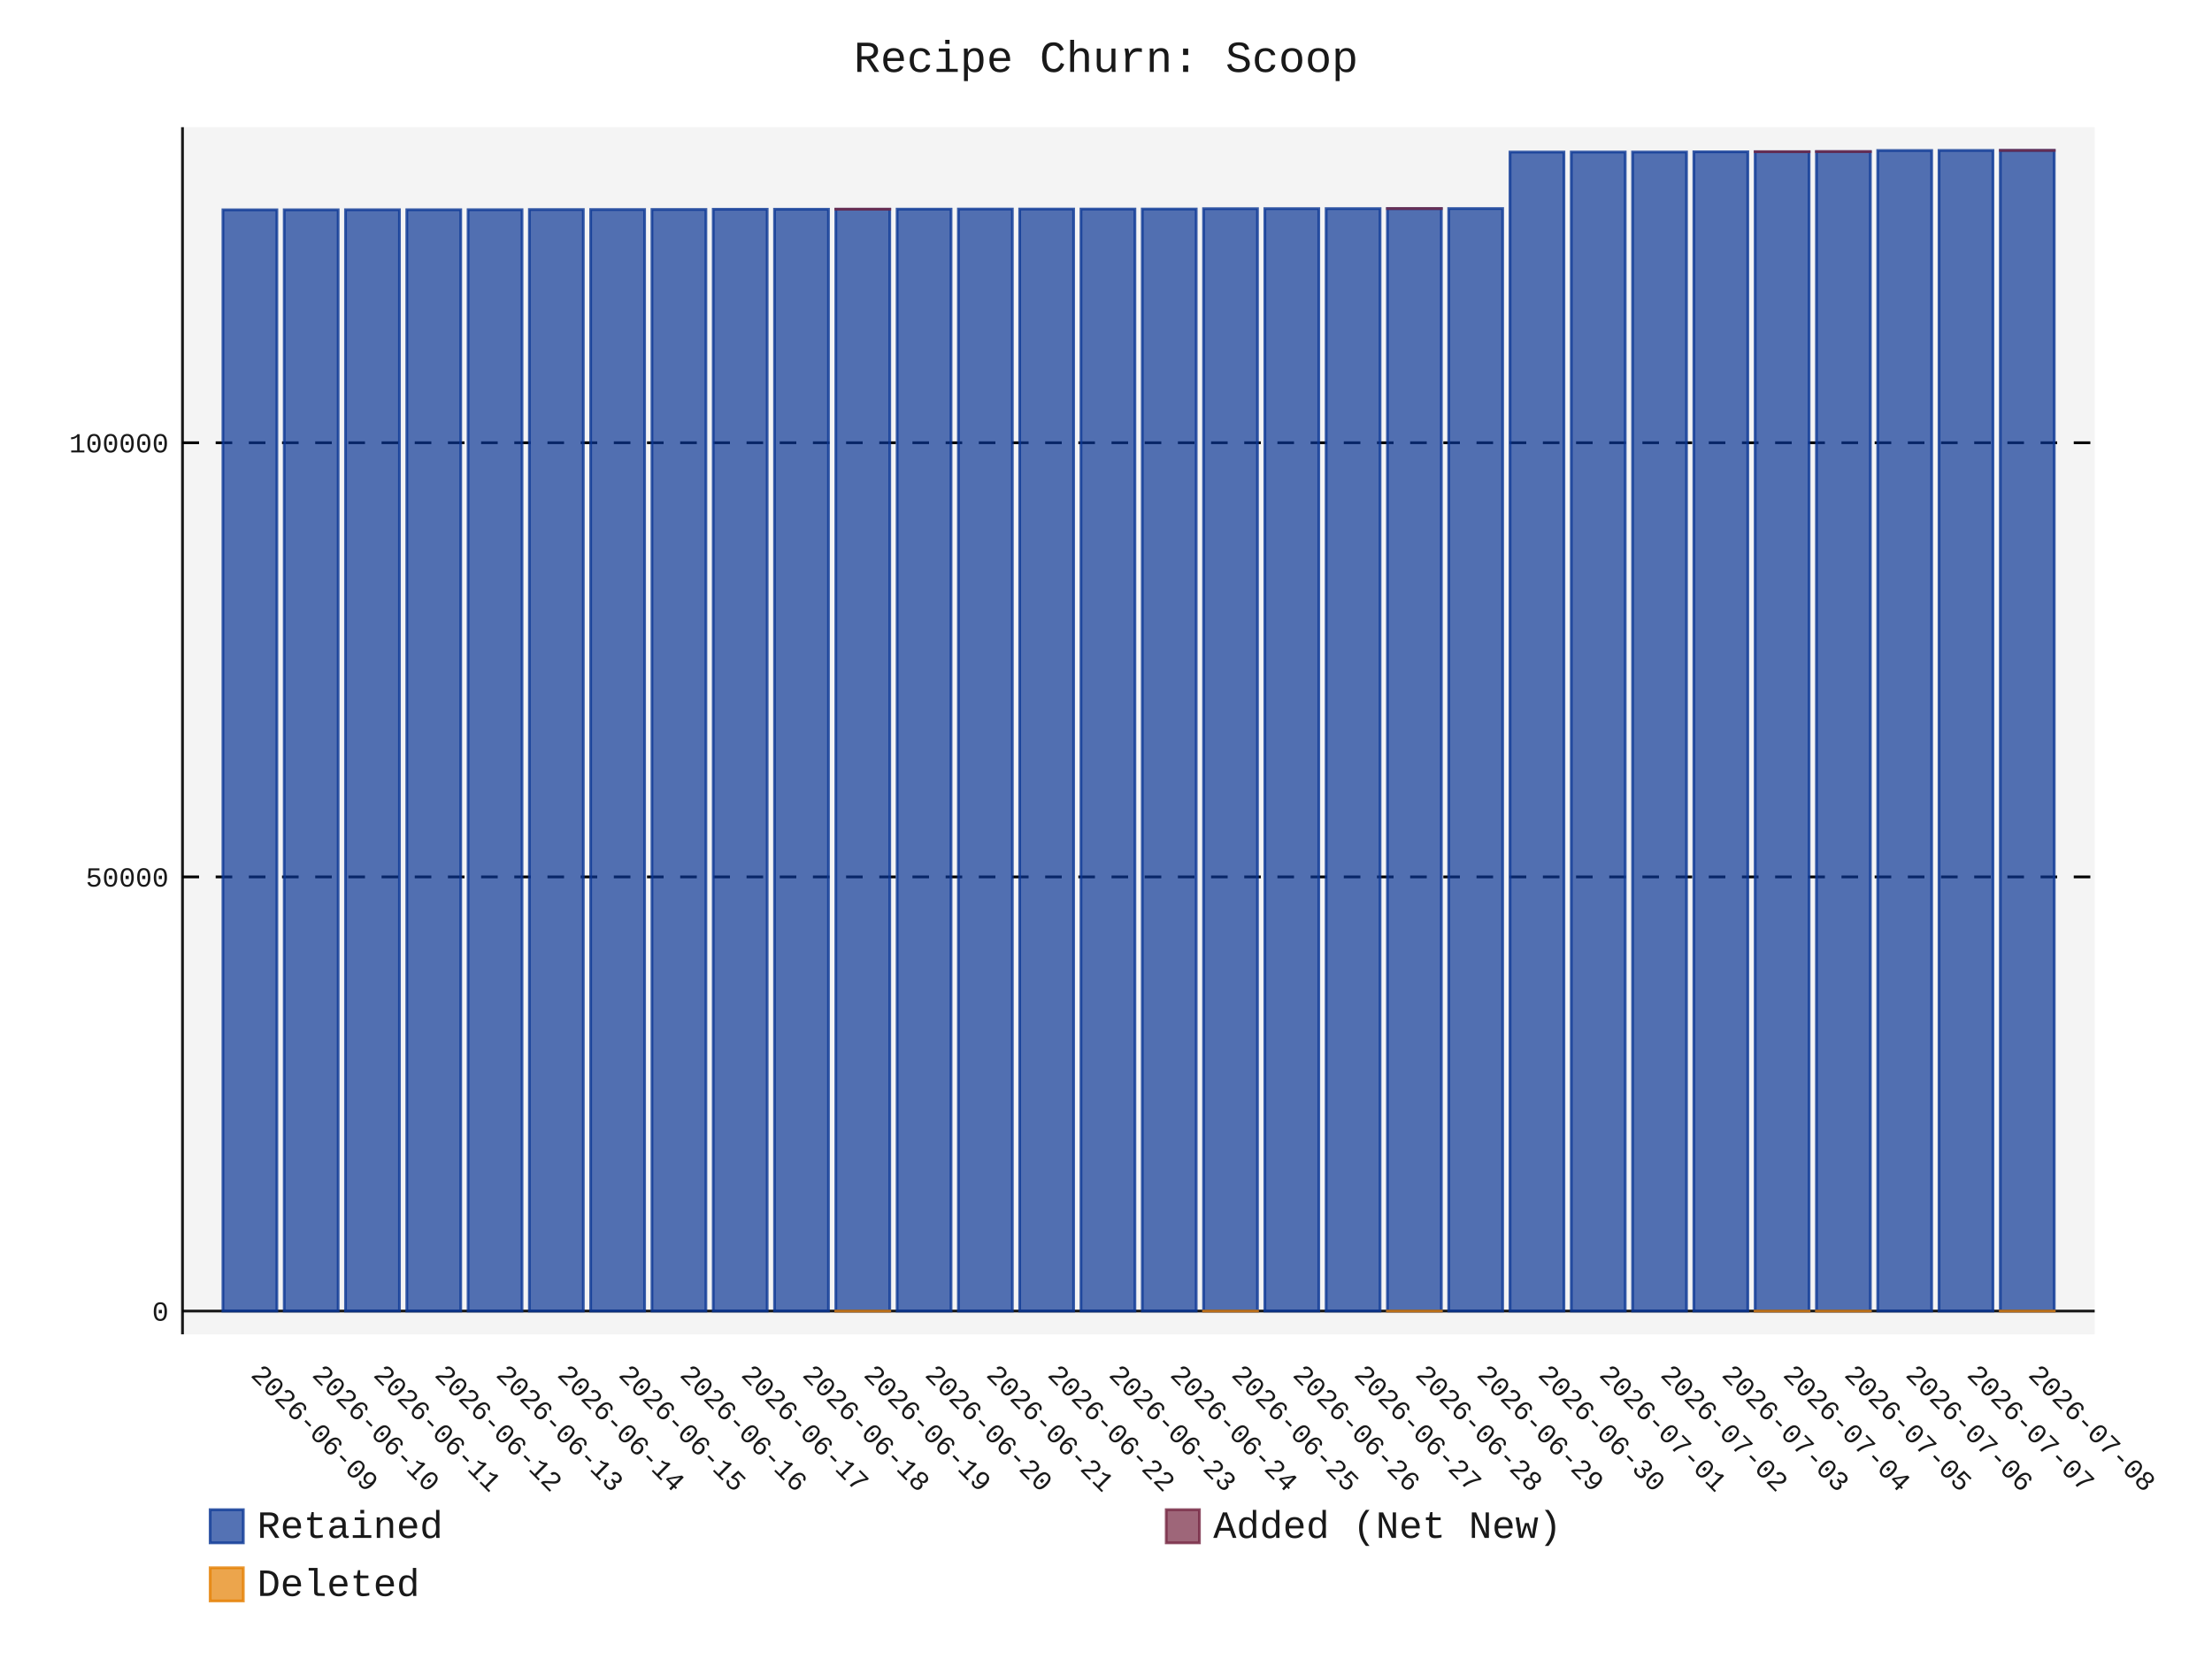
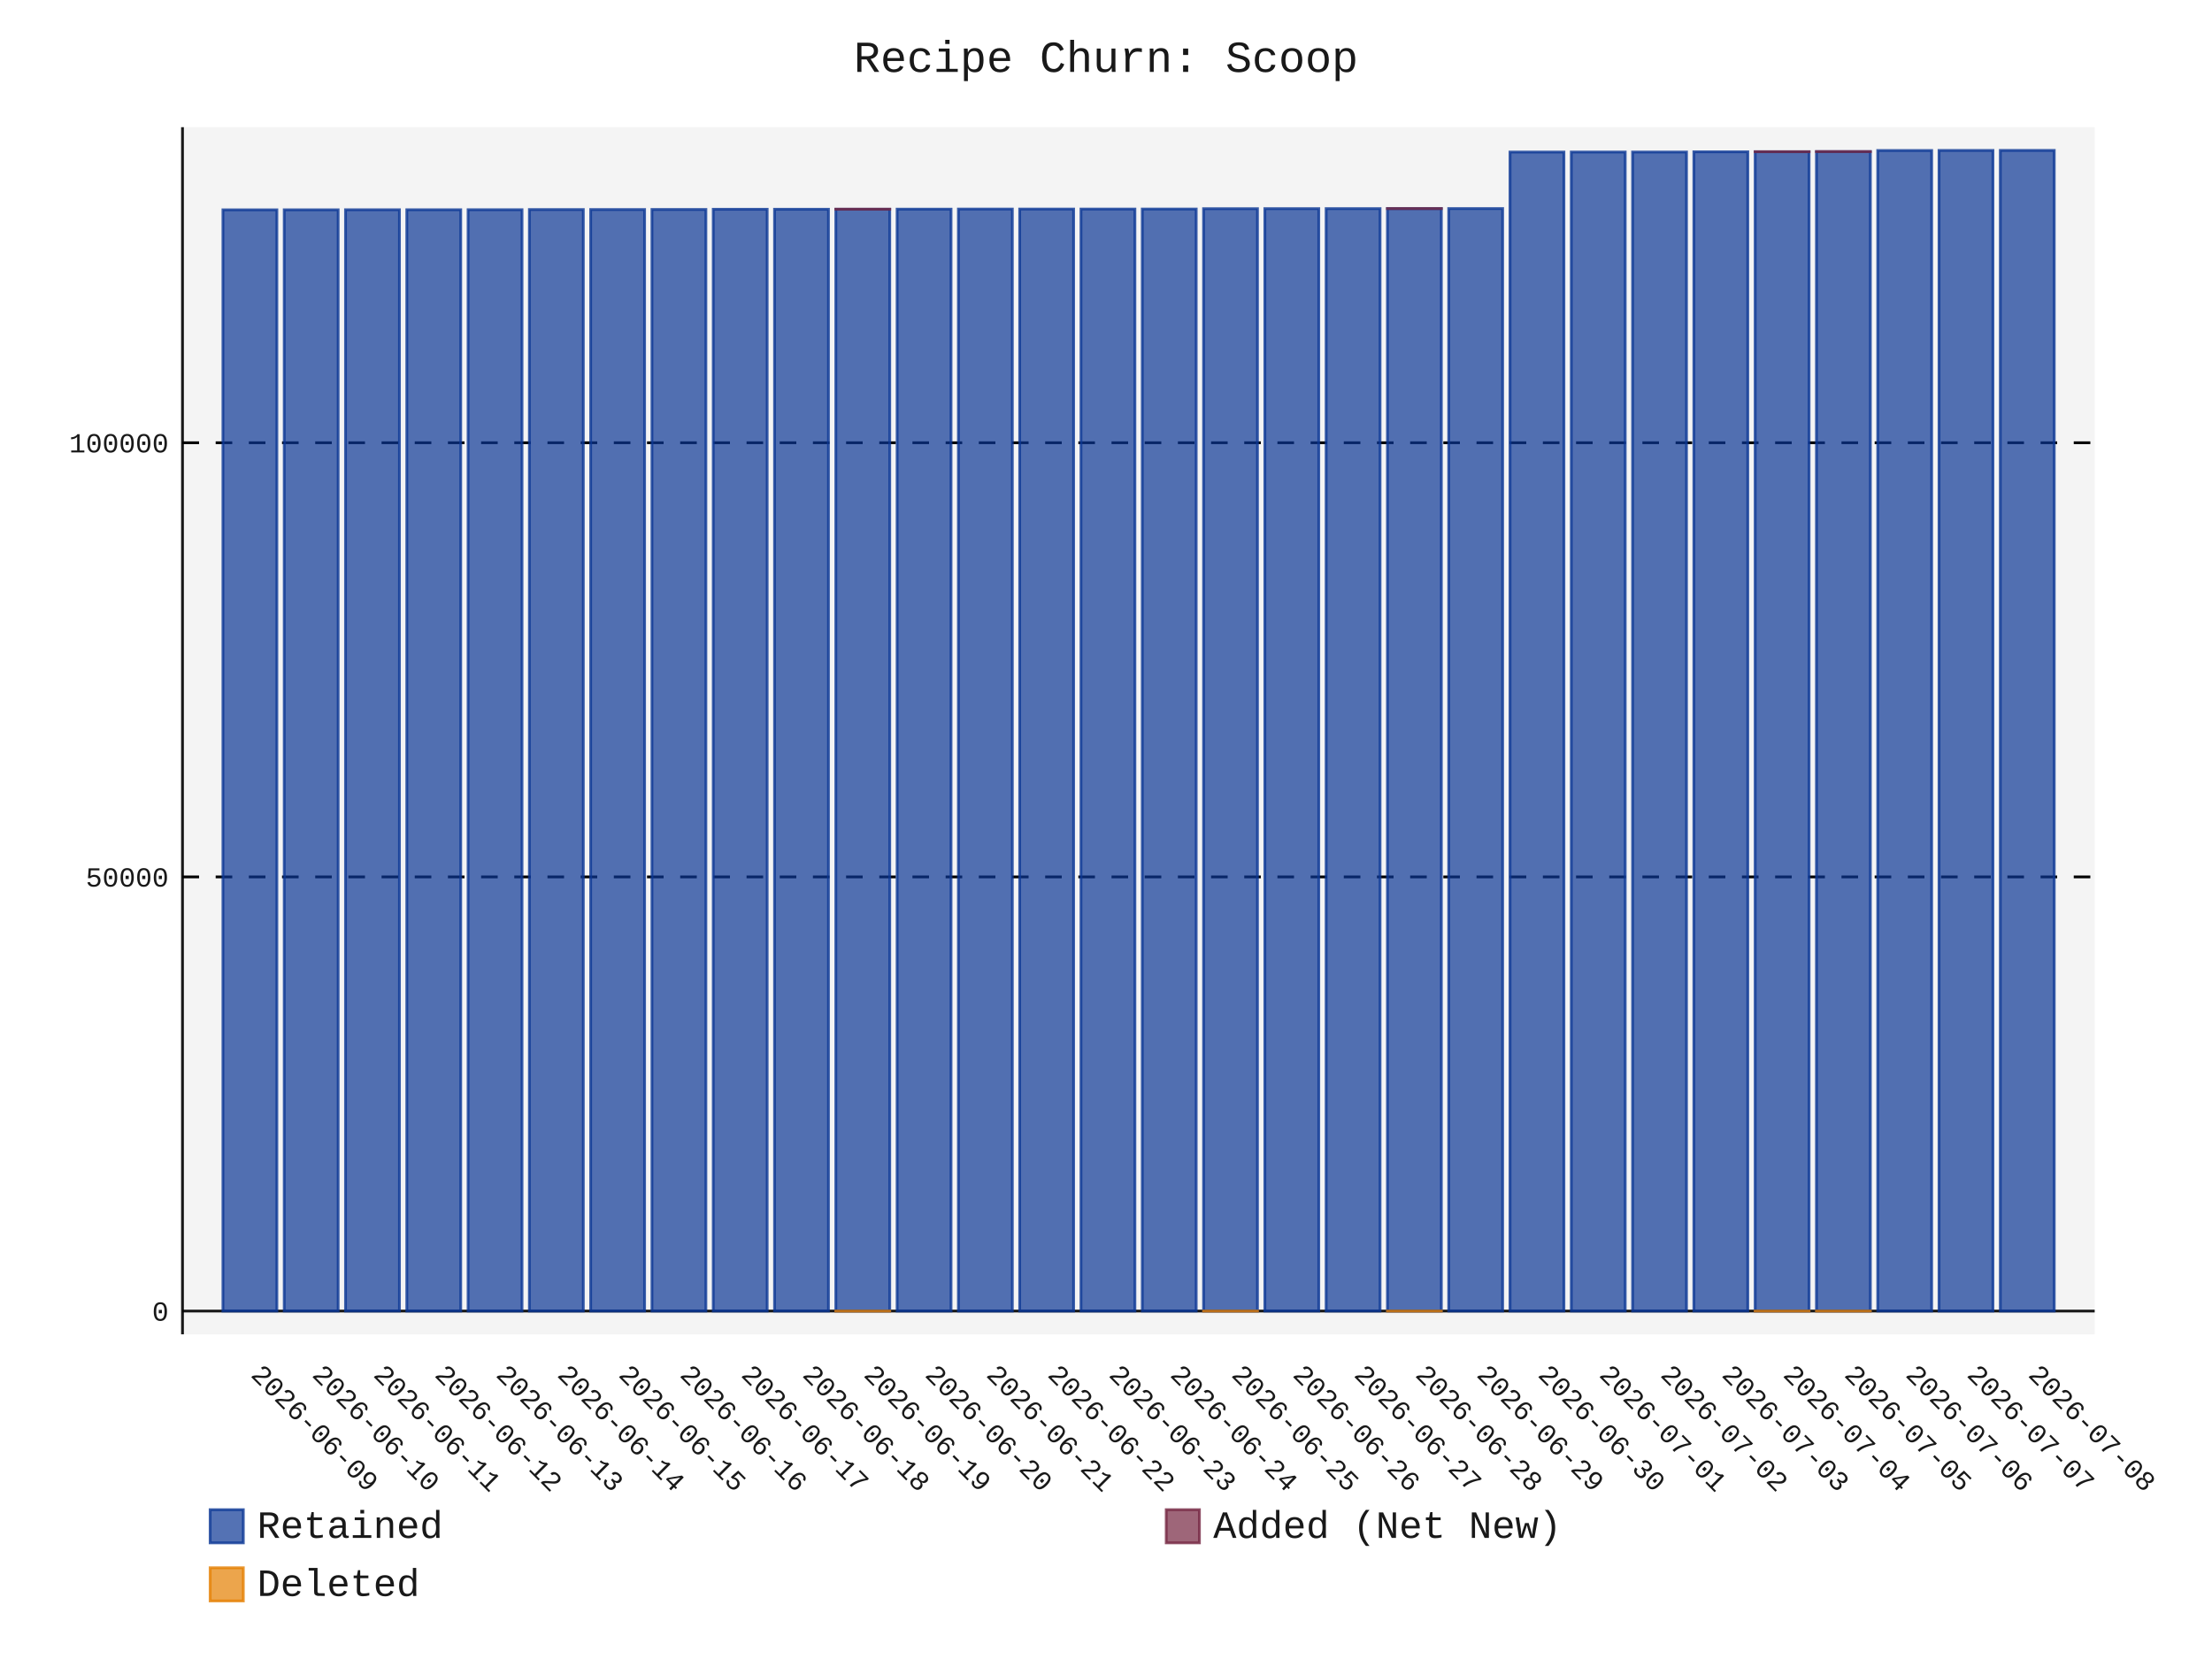
- <svg xmlns="http://www.w3.org/2000/svg" id="chart-00cfc7cc-f57d-4095-8a81-b8a75ada4ecc" class="pygal-chart" viewBox="0 0 800 600">
+ <svg xmlns="http://www.w3.org/2000/svg" id="chart-34316023-1e4e-4a8b-9fce-4d01cb6bcc5b" class="pygal-chart" viewBox="0 0 800 600">
  <defs>
-     <style type="text/css">#chart-00cfc7cc-f57d-4095-8a81-b8a75ada4ecc{-webkit-user-select:none;-webkit-font-smoothing:antialiased;font-family:Consolas,"Liberation Mono",Menlo,Courier,monospace}#chart-00cfc7cc-f57d-4095-8a81-b8a75ada4ecc .title{font-family:Consolas,"Liberation Mono",Menlo,Courier,monospace;font-size:16px}#chart-00cfc7cc-f57d-4095-8a81-b8a75ada4ecc .legends .legend text{font-family:Consolas,"Liberation Mono",Menlo,Courier,monospace;font-size:14px}#chart-00cfc7cc-f57d-4095-8a81-b8a75ada4ecc .axis text{font-family:Consolas,"Liberation Mono",Menlo,Courier,monospace;font-size:10px}#chart-00cfc7cc-f57d-4095-8a81-b8a75ada4ecc .axis text.major{font-family:Consolas,"Liberation Mono",Menlo,Courier,monospace;font-size:10px}#chart-00cfc7cc-f57d-4095-8a81-b8a75ada4ecc .text-overlay text.value{font-family:Consolas,"Liberation Mono",Menlo,Courier,monospace;font-size:16px}#chart-00cfc7cc-f57d-4095-8a81-b8a75ada4ecc .text-overlay text.label{font-family:Consolas,"Liberation Mono",Menlo,Courier,monospace;font-size:10px}#chart-00cfc7cc-f57d-4095-8a81-b8a75ada4ecc .tooltip{font-family:Consolas,"Liberation Mono",Menlo,Courier,monospace;font-size:14px}#chart-00cfc7cc-f57d-4095-8a81-b8a75ada4ecc text.no_data{font-family:Consolas,"Liberation Mono",Menlo,Courier,monospace;font-size:64px}
- #chart-00cfc7cc-f57d-4095-8a81-b8a75ada4ecc{background-color:transparent}#chart-00cfc7cc-f57d-4095-8a81-b8a75ada4ecc path,#chart-00cfc7cc-f57d-4095-8a81-b8a75ada4ecc line,#chart-00cfc7cc-f57d-4095-8a81-b8a75ada4ecc rect,#chart-00cfc7cc-f57d-4095-8a81-b8a75ada4ecc circle{-webkit-transition:150ms;-moz-transition:150ms;transition:150ms}#chart-00cfc7cc-f57d-4095-8a81-b8a75ada4ecc .graph &gt; .background{fill:transparent}#chart-00cfc7cc-f57d-4095-8a81-b8a75ada4ecc .plot &gt; .background{fill:rgba(240,240,240,0.7)}#chart-00cfc7cc-f57d-4095-8a81-b8a75ada4ecc .graph{fill:rgba(0,0,0,0.9)}#chart-00cfc7cc-f57d-4095-8a81-b8a75ada4ecc text.no_data{fill:rgba(0,0,0,0.9)}#chart-00cfc7cc-f57d-4095-8a81-b8a75ada4ecc .title{fill:rgba(0,0,0,0.9)}#chart-00cfc7cc-f57d-4095-8a81-b8a75ada4ecc .legends .legend text{fill:rgba(0,0,0,0.9)}#chart-00cfc7cc-f57d-4095-8a81-b8a75ada4ecc .legends .legend:hover text{fill:rgba(0,0,0,0.9)}#chart-00cfc7cc-f57d-4095-8a81-b8a75ada4ecc .axis .line{stroke:rgba(0,0,0,0.9)}#chart-00cfc7cc-f57d-4095-8a81-b8a75ada4ecc .axis .guide.line{stroke:rgba(0,0,0,0.5)}#chart-00cfc7cc-f57d-4095-8a81-b8a75ada4ecc .axis .major.line{stroke:rgba(0,0,0,0.9)}#chart-00cfc7cc-f57d-4095-8a81-b8a75ada4ecc .axis text.major{fill:rgba(0,0,0,0.9)}#chart-00cfc7cc-f57d-4095-8a81-b8a75ada4ecc .axis.y .guides:hover .guide.line,#chart-00cfc7cc-f57d-4095-8a81-b8a75ada4ecc .line-graph .axis.x .guides:hover .guide.line,#chart-00cfc7cc-f57d-4095-8a81-b8a75ada4ecc .stackedline-graph .axis.x .guides:hover .guide.line,#chart-00cfc7cc-f57d-4095-8a81-b8a75ada4ecc .xy-graph .axis.x .guides:hover .guide.line{stroke:rgba(0,0,0,0.9)}#chart-00cfc7cc-f57d-4095-8a81-b8a75ada4ecc .axis .guides:hover text{fill:rgba(0,0,0,0.9)}#chart-00cfc7cc-f57d-4095-8a81-b8a75ada4ecc .reactive{fill-opacity:.7;stroke-opacity:.8;stroke-width:1}#chart-00cfc7cc-f57d-4095-8a81-b8a75ada4ecc .ci{stroke:rgba(0,0,0,0.9)}#chart-00cfc7cc-f57d-4095-8a81-b8a75ada4ecc .reactive.active,#chart-00cfc7cc-f57d-4095-8a81-b8a75ada4ecc .active .reactive{fill-opacity:.8;stroke-opacity:.9;stroke-width:4}#chart-00cfc7cc-f57d-4095-8a81-b8a75ada4ecc .ci .reactive.active{stroke-width:1.5}#chart-00cfc7cc-f57d-4095-8a81-b8a75ada4ecc .series text{fill:rgba(0,0,0,0.9)}#chart-00cfc7cc-f57d-4095-8a81-b8a75ada4ecc .tooltip rect{fill:rgba(240,240,240,0.7);stroke:rgba(0,0,0,0.9);-webkit-transition:opacity 150ms;-moz-transition:opacity 150ms;transition:opacity 150ms}#chart-00cfc7cc-f57d-4095-8a81-b8a75ada4ecc .tooltip .label{fill:rgba(0,0,0,0.9)}#chart-00cfc7cc-f57d-4095-8a81-b8a75ada4ecc .tooltip .label{fill:rgba(0,0,0,0.9)}#chart-00cfc7cc-f57d-4095-8a81-b8a75ada4ecc .tooltip .legend{font-size:.8em;fill:rgba(0,0,0,0.5)}#chart-00cfc7cc-f57d-4095-8a81-b8a75ada4ecc .tooltip .x_label{font-size:.6em;fill:rgba(0,0,0,0.9)}#chart-00cfc7cc-f57d-4095-8a81-b8a75ada4ecc .tooltip .xlink{font-size:.5em;text-decoration:underline}#chart-00cfc7cc-f57d-4095-8a81-b8a75ada4ecc .tooltip .value{font-size:1.5em}#chart-00cfc7cc-f57d-4095-8a81-b8a75ada4ecc .bound{font-size:.5em}#chart-00cfc7cc-f57d-4095-8a81-b8a75ada4ecc .max-value{font-size:.75em;fill:rgba(0,0,0,0.5)}#chart-00cfc7cc-f57d-4095-8a81-b8a75ada4ecc .map-element{fill:rgba(240,240,240,0.7);stroke:rgba(0,0,0,0.5) !important}#chart-00cfc7cc-f57d-4095-8a81-b8a75ada4ecc .map-element .reactive{fill-opacity:inherit;stroke-opacity:inherit}#chart-00cfc7cc-f57d-4095-8a81-b8a75ada4ecc .color-0,#chart-00cfc7cc-f57d-4095-8a81-b8a75ada4ecc .color-0 a:visited{stroke:rgb(12,55,149);fill:rgb(12,55,149)}#chart-00cfc7cc-f57d-4095-8a81-b8a75ada4ecc .color-1,#chart-00cfc7cc-f57d-4095-8a81-b8a75ada4ecc .color-1 a:visited{stroke:rgb(117,38,65);fill:rgb(117,38,65)}#chart-00cfc7cc-f57d-4095-8a81-b8a75ada4ecc .color-2,#chart-00cfc7cc-f57d-4095-8a81-b8a75ada4ecc .color-2 a:visited{stroke:rgb(228,127,0);fill:rgb(228,127,0)}#chart-00cfc7cc-f57d-4095-8a81-b8a75ada4ecc .text-overlay .color-0 text{fill:black}#chart-00cfc7cc-f57d-4095-8a81-b8a75ada4ecc .text-overlay .color-1 text{fill:black}#chart-00cfc7cc-f57d-4095-8a81-b8a75ada4ecc .text-overlay .color-2 text{fill:black}
- #chart-00cfc7cc-f57d-4095-8a81-b8a75ada4ecc text.no_data{text-anchor:middle}#chart-00cfc7cc-f57d-4095-8a81-b8a75ada4ecc .guide.line{fill:none}#chart-00cfc7cc-f57d-4095-8a81-b8a75ada4ecc .centered{text-anchor:middle}#chart-00cfc7cc-f57d-4095-8a81-b8a75ada4ecc .title{text-anchor:middle}#chart-00cfc7cc-f57d-4095-8a81-b8a75ada4ecc .legends .legend text{fill-opacity:1}#chart-00cfc7cc-f57d-4095-8a81-b8a75ada4ecc .axis.x text{text-anchor:middle}#chart-00cfc7cc-f57d-4095-8a81-b8a75ada4ecc .axis.x:not(.web) text[transform]{text-anchor:start}#chart-00cfc7cc-f57d-4095-8a81-b8a75ada4ecc .axis.x:not(.web) text[transform].backwards{text-anchor:end}#chart-00cfc7cc-f57d-4095-8a81-b8a75ada4ecc .axis.y text{text-anchor:end}#chart-00cfc7cc-f57d-4095-8a81-b8a75ada4ecc .axis.y text[transform].backwards{text-anchor:start}#chart-00cfc7cc-f57d-4095-8a81-b8a75ada4ecc .axis.y2 text{text-anchor:start}#chart-00cfc7cc-f57d-4095-8a81-b8a75ada4ecc .axis.y2 text[transform].backwards{text-anchor:end}#chart-00cfc7cc-f57d-4095-8a81-b8a75ada4ecc .axis .guide.line{stroke-dasharray:4,4;stroke:black}#chart-00cfc7cc-f57d-4095-8a81-b8a75ada4ecc .axis .major.guide.line{stroke-dasharray:6,6;stroke:black}#chart-00cfc7cc-f57d-4095-8a81-b8a75ada4ecc .horizontal .axis.y .guide.line,#chart-00cfc7cc-f57d-4095-8a81-b8a75ada4ecc .horizontal .axis.y2 .guide.line,#chart-00cfc7cc-f57d-4095-8a81-b8a75ada4ecc .vertical .axis.x .guide.line{opacity:0}#chart-00cfc7cc-f57d-4095-8a81-b8a75ada4ecc .horizontal .axis.always_show .guide.line,#chart-00cfc7cc-f57d-4095-8a81-b8a75ada4ecc .vertical .axis.always_show .guide.line{opacity:1 !important}#chart-00cfc7cc-f57d-4095-8a81-b8a75ada4ecc .axis.y .guides:hover .guide.line,#chart-00cfc7cc-f57d-4095-8a81-b8a75ada4ecc .axis.y2 .guides:hover .guide.line,#chart-00cfc7cc-f57d-4095-8a81-b8a75ada4ecc .axis.x .guides:hover .guide.line{opacity:1}#chart-00cfc7cc-f57d-4095-8a81-b8a75ada4ecc .axis .guides:hover text{opacity:1}#chart-00cfc7cc-f57d-4095-8a81-b8a75ada4ecc .nofill{fill:none}#chart-00cfc7cc-f57d-4095-8a81-b8a75ada4ecc .subtle-fill{fill-opacity:.2}#chart-00cfc7cc-f57d-4095-8a81-b8a75ada4ecc .dot{stroke-width:1px;fill-opacity:1;stroke-opacity:1}#chart-00cfc7cc-f57d-4095-8a81-b8a75ada4ecc .dot.active{stroke-width:5px}#chart-00cfc7cc-f57d-4095-8a81-b8a75ada4ecc .dot.negative{fill:transparent}#chart-00cfc7cc-f57d-4095-8a81-b8a75ada4ecc text,#chart-00cfc7cc-f57d-4095-8a81-b8a75ada4ecc tspan{stroke:none !important}#chart-00cfc7cc-f57d-4095-8a81-b8a75ada4ecc .series text.active{opacity:1}#chart-00cfc7cc-f57d-4095-8a81-b8a75ada4ecc .tooltip rect{fill-opacity:.95;stroke-width:.5}#chart-00cfc7cc-f57d-4095-8a81-b8a75ada4ecc .tooltip text{fill-opacity:1}#chart-00cfc7cc-f57d-4095-8a81-b8a75ada4ecc .showable{visibility:hidden}#chart-00cfc7cc-f57d-4095-8a81-b8a75ada4ecc .showable.shown{visibility:visible}#chart-00cfc7cc-f57d-4095-8a81-b8a75ada4ecc .gauge-background{fill:rgba(229,229,229,1);stroke:none}#chart-00cfc7cc-f57d-4095-8a81-b8a75ada4ecc .bg-lines{stroke:transparent;stroke-width:2px}</style>
+     <style type="text/css">#chart-34316023-1e4e-4a8b-9fce-4d01cb6bcc5b{-webkit-user-select:none;-webkit-font-smoothing:antialiased;font-family:Consolas,"Liberation Mono",Menlo,Courier,monospace}#chart-34316023-1e4e-4a8b-9fce-4d01cb6bcc5b .title{font-family:Consolas,"Liberation Mono",Menlo,Courier,monospace;font-size:16px}#chart-34316023-1e4e-4a8b-9fce-4d01cb6bcc5b .legends .legend text{font-family:Consolas,"Liberation Mono",Menlo,Courier,monospace;font-size:14px}#chart-34316023-1e4e-4a8b-9fce-4d01cb6bcc5b .axis text{font-family:Consolas,"Liberation Mono",Menlo,Courier,monospace;font-size:10px}#chart-34316023-1e4e-4a8b-9fce-4d01cb6bcc5b .axis text.major{font-family:Consolas,"Liberation Mono",Menlo,Courier,monospace;font-size:10px}#chart-34316023-1e4e-4a8b-9fce-4d01cb6bcc5b .text-overlay text.value{font-family:Consolas,"Liberation Mono",Menlo,Courier,monospace;font-size:16px}#chart-34316023-1e4e-4a8b-9fce-4d01cb6bcc5b .text-overlay text.label{font-family:Consolas,"Liberation Mono",Menlo,Courier,monospace;font-size:10px}#chart-34316023-1e4e-4a8b-9fce-4d01cb6bcc5b .tooltip{font-family:Consolas,"Liberation Mono",Menlo,Courier,monospace;font-size:14px}#chart-34316023-1e4e-4a8b-9fce-4d01cb6bcc5b text.no_data{font-family:Consolas,"Liberation Mono",Menlo,Courier,monospace;font-size:64px}
+ #chart-34316023-1e4e-4a8b-9fce-4d01cb6bcc5b{background-color:transparent}#chart-34316023-1e4e-4a8b-9fce-4d01cb6bcc5b path,#chart-34316023-1e4e-4a8b-9fce-4d01cb6bcc5b line,#chart-34316023-1e4e-4a8b-9fce-4d01cb6bcc5b rect,#chart-34316023-1e4e-4a8b-9fce-4d01cb6bcc5b circle{-webkit-transition:150ms;-moz-transition:150ms;transition:150ms}#chart-34316023-1e4e-4a8b-9fce-4d01cb6bcc5b .graph &gt; .background{fill:transparent}#chart-34316023-1e4e-4a8b-9fce-4d01cb6bcc5b .plot &gt; .background{fill:rgba(240,240,240,0.7)}#chart-34316023-1e4e-4a8b-9fce-4d01cb6bcc5b .graph{fill:rgba(0,0,0,0.9)}#chart-34316023-1e4e-4a8b-9fce-4d01cb6bcc5b text.no_data{fill:rgba(0,0,0,0.9)}#chart-34316023-1e4e-4a8b-9fce-4d01cb6bcc5b .title{fill:rgba(0,0,0,0.9)}#chart-34316023-1e4e-4a8b-9fce-4d01cb6bcc5b .legends .legend text{fill:rgba(0,0,0,0.9)}#chart-34316023-1e4e-4a8b-9fce-4d01cb6bcc5b .legends .legend:hover text{fill:rgba(0,0,0,0.9)}#chart-34316023-1e4e-4a8b-9fce-4d01cb6bcc5b .axis .line{stroke:rgba(0,0,0,0.9)}#chart-34316023-1e4e-4a8b-9fce-4d01cb6bcc5b .axis .guide.line{stroke:rgba(0,0,0,0.5)}#chart-34316023-1e4e-4a8b-9fce-4d01cb6bcc5b .axis .major.line{stroke:rgba(0,0,0,0.9)}#chart-34316023-1e4e-4a8b-9fce-4d01cb6bcc5b .axis text.major{fill:rgba(0,0,0,0.9)}#chart-34316023-1e4e-4a8b-9fce-4d01cb6bcc5b .axis.y .guides:hover .guide.line,#chart-34316023-1e4e-4a8b-9fce-4d01cb6bcc5b .line-graph .axis.x .guides:hover .guide.line,#chart-34316023-1e4e-4a8b-9fce-4d01cb6bcc5b .stackedline-graph .axis.x .guides:hover .guide.line,#chart-34316023-1e4e-4a8b-9fce-4d01cb6bcc5b .xy-graph .axis.x .guides:hover .guide.line{stroke:rgba(0,0,0,0.9)}#chart-34316023-1e4e-4a8b-9fce-4d01cb6bcc5b .axis .guides:hover text{fill:rgba(0,0,0,0.9)}#chart-34316023-1e4e-4a8b-9fce-4d01cb6bcc5b .reactive{fill-opacity:.7;stroke-opacity:.8;stroke-width:1}#chart-34316023-1e4e-4a8b-9fce-4d01cb6bcc5b .ci{stroke:rgba(0,0,0,0.9)}#chart-34316023-1e4e-4a8b-9fce-4d01cb6bcc5b .reactive.active,#chart-34316023-1e4e-4a8b-9fce-4d01cb6bcc5b .active .reactive{fill-opacity:.8;stroke-opacity:.9;stroke-width:4}#chart-34316023-1e4e-4a8b-9fce-4d01cb6bcc5b .ci .reactive.active{stroke-width:1.5}#chart-34316023-1e4e-4a8b-9fce-4d01cb6bcc5b .series text{fill:rgba(0,0,0,0.9)}#chart-34316023-1e4e-4a8b-9fce-4d01cb6bcc5b .tooltip rect{fill:rgba(240,240,240,0.7);stroke:rgba(0,0,0,0.9);-webkit-transition:opacity 150ms;-moz-transition:opacity 150ms;transition:opacity 150ms}#chart-34316023-1e4e-4a8b-9fce-4d01cb6bcc5b .tooltip .label{fill:rgba(0,0,0,0.9)}#chart-34316023-1e4e-4a8b-9fce-4d01cb6bcc5b .tooltip .label{fill:rgba(0,0,0,0.9)}#chart-34316023-1e4e-4a8b-9fce-4d01cb6bcc5b .tooltip .legend{font-size:.8em;fill:rgba(0,0,0,0.5)}#chart-34316023-1e4e-4a8b-9fce-4d01cb6bcc5b .tooltip .x_label{font-size:.6em;fill:rgba(0,0,0,0.9)}#chart-34316023-1e4e-4a8b-9fce-4d01cb6bcc5b .tooltip .xlink{font-size:.5em;text-decoration:underline}#chart-34316023-1e4e-4a8b-9fce-4d01cb6bcc5b .tooltip .value{font-size:1.5em}#chart-34316023-1e4e-4a8b-9fce-4d01cb6bcc5b .bound{font-size:.5em}#chart-34316023-1e4e-4a8b-9fce-4d01cb6bcc5b .max-value{font-size:.75em;fill:rgba(0,0,0,0.5)}#chart-34316023-1e4e-4a8b-9fce-4d01cb6bcc5b .map-element{fill:rgba(240,240,240,0.7);stroke:rgba(0,0,0,0.5) !important}#chart-34316023-1e4e-4a8b-9fce-4d01cb6bcc5b .map-element .reactive{fill-opacity:inherit;stroke-opacity:inherit}#chart-34316023-1e4e-4a8b-9fce-4d01cb6bcc5b .color-0,#chart-34316023-1e4e-4a8b-9fce-4d01cb6bcc5b .color-0 a:visited{stroke:rgb(12,55,149);fill:rgb(12,55,149)}#chart-34316023-1e4e-4a8b-9fce-4d01cb6bcc5b .color-1,#chart-34316023-1e4e-4a8b-9fce-4d01cb6bcc5b .color-1 a:visited{stroke:rgb(117,38,65);fill:rgb(117,38,65)}#chart-34316023-1e4e-4a8b-9fce-4d01cb6bcc5b .color-2,#chart-34316023-1e4e-4a8b-9fce-4d01cb6bcc5b .color-2 a:visited{stroke:rgb(228,127,0);fill:rgb(228,127,0)}#chart-34316023-1e4e-4a8b-9fce-4d01cb6bcc5b .text-overlay .color-0 text{fill:black}#chart-34316023-1e4e-4a8b-9fce-4d01cb6bcc5b .text-overlay .color-1 text{fill:black}#chart-34316023-1e4e-4a8b-9fce-4d01cb6bcc5b .text-overlay .color-2 text{fill:black}
+ #chart-34316023-1e4e-4a8b-9fce-4d01cb6bcc5b text.no_data{text-anchor:middle}#chart-34316023-1e4e-4a8b-9fce-4d01cb6bcc5b .guide.line{fill:none}#chart-34316023-1e4e-4a8b-9fce-4d01cb6bcc5b .centered{text-anchor:middle}#chart-34316023-1e4e-4a8b-9fce-4d01cb6bcc5b .title{text-anchor:middle}#chart-34316023-1e4e-4a8b-9fce-4d01cb6bcc5b .legends .legend text{fill-opacity:1}#chart-34316023-1e4e-4a8b-9fce-4d01cb6bcc5b .axis.x text{text-anchor:middle}#chart-34316023-1e4e-4a8b-9fce-4d01cb6bcc5b .axis.x:not(.web) text[transform]{text-anchor:start}#chart-34316023-1e4e-4a8b-9fce-4d01cb6bcc5b .axis.x:not(.web) text[transform].backwards{text-anchor:end}#chart-34316023-1e4e-4a8b-9fce-4d01cb6bcc5b .axis.y text{text-anchor:end}#chart-34316023-1e4e-4a8b-9fce-4d01cb6bcc5b .axis.y text[transform].backwards{text-anchor:start}#chart-34316023-1e4e-4a8b-9fce-4d01cb6bcc5b .axis.y2 text{text-anchor:start}#chart-34316023-1e4e-4a8b-9fce-4d01cb6bcc5b .axis.y2 text[transform].backwards{text-anchor:end}#chart-34316023-1e4e-4a8b-9fce-4d01cb6bcc5b .axis .guide.line{stroke-dasharray:4,4;stroke:black}#chart-34316023-1e4e-4a8b-9fce-4d01cb6bcc5b .axis .major.guide.line{stroke-dasharray:6,6;stroke:black}#chart-34316023-1e4e-4a8b-9fce-4d01cb6bcc5b .horizontal .axis.y .guide.line,#chart-34316023-1e4e-4a8b-9fce-4d01cb6bcc5b .horizontal .axis.y2 .guide.line,#chart-34316023-1e4e-4a8b-9fce-4d01cb6bcc5b .vertical .axis.x .guide.line{opacity:0}#chart-34316023-1e4e-4a8b-9fce-4d01cb6bcc5b .horizontal .axis.always_show .guide.line,#chart-34316023-1e4e-4a8b-9fce-4d01cb6bcc5b .vertical .axis.always_show .guide.line{opacity:1 !important}#chart-34316023-1e4e-4a8b-9fce-4d01cb6bcc5b .axis.y .guides:hover .guide.line,#chart-34316023-1e4e-4a8b-9fce-4d01cb6bcc5b .axis.y2 .guides:hover .guide.line,#chart-34316023-1e4e-4a8b-9fce-4d01cb6bcc5b .axis.x .guides:hover .guide.line{opacity:1}#chart-34316023-1e4e-4a8b-9fce-4d01cb6bcc5b .axis .guides:hover text{opacity:1}#chart-34316023-1e4e-4a8b-9fce-4d01cb6bcc5b .nofill{fill:none}#chart-34316023-1e4e-4a8b-9fce-4d01cb6bcc5b .subtle-fill{fill-opacity:.2}#chart-34316023-1e4e-4a8b-9fce-4d01cb6bcc5b .dot{stroke-width:1px;fill-opacity:1;stroke-opacity:1}#chart-34316023-1e4e-4a8b-9fce-4d01cb6bcc5b .dot.active{stroke-width:5px}#chart-34316023-1e4e-4a8b-9fce-4d01cb6bcc5b .dot.negative{fill:transparent}#chart-34316023-1e4e-4a8b-9fce-4d01cb6bcc5b text,#chart-34316023-1e4e-4a8b-9fce-4d01cb6bcc5b tspan{stroke:none !important}#chart-34316023-1e4e-4a8b-9fce-4d01cb6bcc5b .series text.active{opacity:1}#chart-34316023-1e4e-4a8b-9fce-4d01cb6bcc5b .tooltip rect{fill-opacity:.95;stroke-width:.5}#chart-34316023-1e4e-4a8b-9fce-4d01cb6bcc5b .tooltip text{fill-opacity:1}#chart-34316023-1e4e-4a8b-9fce-4d01cb6bcc5b .showable{visibility:hidden}#chart-34316023-1e4e-4a8b-9fce-4d01cb6bcc5b .showable.shown{visibility:visible}#chart-34316023-1e4e-4a8b-9fce-4d01cb6bcc5b .gauge-background{fill:rgba(229,229,229,1);stroke:none}#chart-34316023-1e4e-4a8b-9fce-4d01cb6bcc5b .bg-lines{stroke:transparent;stroke-width:2px}</style>
  </defs>
  <g class="graph stackedbar-graph vertical">
    <rect x="0" y="0" width="800" height="600" class="background" />
    <g transform="translate(66, 46)" class="plot">
      <rect x="0" y="0" width="691.574" height="436.574" class="background" />
      <g class="axis y always_show">
        <g class="guides">
          <path d="M0 428.162 h691.574" class="axis major line" />
          <text x="-5" y="431.662" class="major">0</text>
        </g>
        <g class="guides">
          <path d="M0 271.144 h691.574" class="major guide line" />
          <text x="-5" y="274.644" class="major">50000</text>
        </g>
        <g class="guides">
          <path d="M0 114.126 h691.574" class="major guide line" />
          <text x="-5" y="117.626" class="major">100000</text>
        </g>
      </g>
      <g class="axis x">
        <path d="M0 0 v436.574" class="line" />
        <g class="guides">
          <path d="M24.382 0 v436.574" class="guide line" />
          <text x="24.382" y="451.574" class="" transform="rotate(45 24.3824 451.5736)">2026-06-09</text>
        </g>
        <g class="guides">
          <path d="M46.548 0 v436.574" class="guide line" />
          <text x="46.548" y="451.574" class="" transform="rotate(45 46.54822 451.5736)">2026-06-10</text>
        </g>
        <g class="guides">
          <path d="M68.714 0 v436.574" class="guide line" />
          <text x="68.714" y="451.574" class="" transform="rotate(45 68.71404 451.5736)">2026-06-11</text>
        </g>
        <g class="guides">
          <path d="M90.88 0 v436.574" class="guide line" />
          <text x="90.88" y="451.574" class="" transform="rotate(45 90.87986 451.5736)">2026-06-12</text>
        </g>
        <g class="guides">
          <path d="M113.046 0 v436.574" class="guide line" />
          <text x="113.046" y="451.574" class="" transform="rotate(45 113.0457 451.5736)">2026-06-13</text>
        </g>
        <g class="guides">
          <path d="M135.212 0 v436.574" class="guide line" />
          <text x="135.212" y="451.574" class="" transform="rotate(45 135.2115 451.5736)">2026-06-14</text>
        </g>
        <g class="guides">
          <path d="M157.377 0 v436.574" class="guide line" />
          <text x="157.377" y="451.574" class="" transform="rotate(45 157.3773 451.5736)">2026-06-15</text>
        </g>
        <g class="guides">
          <path d="M179.543 0 v436.574" class="guide line" />
          <text x="179.543" y="451.574" class="" transform="rotate(45 179.5431 451.5736)">2026-06-16</text>
        </g>
        <g class="guides">
          <path d="M201.709 0 v436.574" class="guide line" />
          <text x="201.709" y="451.574" class="" transform="rotate(45 201.709 451.5736)">2026-06-17</text>
        </g>
        <g class="guides">
          <path d="M223.875 0 v436.574" class="guide line" />
          <text x="223.875" y="451.574" class="" transform="rotate(45 223.8748 451.5736)">2026-06-18</text>
        </g>
        <g class="guides">
          <path d="M246.041 0 v436.574" class="guide line" />
          <text x="246.041" y="451.574" class="" transform="rotate(45 246.0406 451.5736)">2026-06-19</text>
        </g>
        <g class="guides">
          <path d="M268.206 0 v436.574" class="guide line" />
          <text x="268.206" y="451.574" class="" transform="rotate(45 268.2064 451.5736)">2026-06-20</text>
        </g>
        <g class="guides">
          <path d="M290.372 0 v436.574" class="guide line" />
          <text x="290.372" y="451.574" class="" transform="rotate(45 290.3722 451.5736)">2026-06-21</text>
        </g>
        <g class="guides">
          <path d="M312.538 0 v436.574" class="guide line" />
          <text x="312.538" y="451.574" class="" transform="rotate(45 312.5381 451.5736)">2026-06-22</text>
        </g>
        <g class="guides">
          <path d="M334.704 0 v436.574" class="guide line" />
          <text x="334.704" y="451.574" class="" transform="rotate(45 334.7039 451.5736)">2026-06-23</text>
        </g>
        <g class="guides">
          <path d="M356.87 0 v436.574" class="guide line" />
          <text x="356.87" y="451.574" class="" transform="rotate(45 356.8697 451.5736)">2026-06-24</text>
        </g>
        <g class="guides">
          <path d="M379.036 0 v436.574" class="guide line" />
          <text x="379.036" y="451.574" class="" transform="rotate(45 379.0355 451.5736)">2026-06-25</text>
        </g>
        <g class="guides">
          <path d="M401.201 0 v436.574" class="guide line" />
          <text x="401.201" y="451.574" class="" transform="rotate(45 401.2013 451.5736)">2026-06-26</text>
        </g>
        <g class="guides">
          <path d="M423.367 0 v436.574" class="guide line" />
          <text x="423.367" y="451.574" class="" transform="rotate(45 423.3672 451.5736)">2026-06-27</text>
        </g>
        <g class="guides">
          <path d="M445.533 0 v436.574" class="guide line" />
          <text x="445.533" y="451.574" class="" transform="rotate(45 445.533 451.5736)">2026-06-28</text>
        </g>
        <g class="guides">
          <path d="M467.699 0 v436.574" class="guide line" />
          <text x="467.699" y="451.574" class="" transform="rotate(45 467.6988 451.5736)">2026-06-29</text>
        </g>
        <g class="guides">
          <path d="M489.865 0 v436.574" class="guide line" />
          <text x="489.865" y="451.574" class="" transform="rotate(45 489.8646 451.5736)">2026-06-30</text>
        </g>
        <g class="guides">
          <path d="M512.03 0 v436.574" class="guide line" />
          <text x="512.03" y="451.574" class="" transform="rotate(45 512.0304 451.5736)">2026-07-01</text>
        </g>
        <g class="guides">
          <path d="M534.196 0 v436.574" class="guide line" />
          <text x="534.196" y="451.574" class="" transform="rotate(45 534.1963 451.5736)">2026-07-02</text>
        </g>
        <g class="guides">
          <path d="M556.362 0 v436.574" class="guide line" />
          <text x="556.362" y="451.574" class="" transform="rotate(45 556.3621 451.5736)">2026-07-03</text>
        </g>
        <g class="guides">
          <path d="M578.528 0 v436.574" class="guide line" />
          <text x="578.528" y="451.574" class="" transform="rotate(45 578.5279 451.5736)">2026-07-04</text>
        </g>
        <g class="guides">
          <path d="M600.694 0 v436.574" class="guide line" />
          <text x="600.694" y="451.574" class="" transform="rotate(45 600.6937 451.5736)">2026-07-05</text>
        </g>
        <g class="guides">
          <path d="M622.86 0 v436.574" class="guide line" />
          <text x="622.86" y="451.574" class="" transform="rotate(45 622.8596 451.5736)">2026-07-06</text>
        </g>
        <g class="guides">
          <path d="M645.025 0 v436.574" class="guide line" />
          <text x="645.025" y="451.574" class="" transform="rotate(45 645.0254 451.5736)">2026-07-07</text>
        </g>
        <g class="guides">
          <path d="M667.191 0 v436.574" class="guide line" />
          <text x="667.191" y="451.574" class="" transform="rotate(45 667.1912 451.5736)">2026-07-08</text>
        </g>
      </g>
      <g class="series serie-0 color-0">
        <g class="bars">
          <g class="bar">
            <rect x="14.629" y="29.885" rx="0" ry="0" width="19.506" height="398.277" class="rect reactive tooltip-trigger" />
          </g>
          <g class="bar">
            <rect x="36.795" y="29.876" rx="0" ry="0" width="19.506" height="398.286" class="rect reactive tooltip-trigger" />
          </g>
          <g class="bar">
            <rect x="58.961" y="29.857" rx="0" ry="0" width="19.506" height="398.305" class="rect reactive tooltip-trigger" />
          </g>
          <g class="bar">
            <rect x="81.127" y="29.854" rx="0" ry="0" width="19.506" height="398.308" class="rect reactive tooltip-trigger" />
          </g>
          <g class="bar">
            <rect x="103.293" y="29.844" rx="0" ry="0" width="19.506" height="398.318" class="rect reactive tooltip-trigger" />
          </g>
          <g class="bar">
            <rect x="125.459" y="29.785" rx="0" ry="0" width="19.506" height="398.378" class="rect reactive tooltip-trigger" />
          </g>
          <g class="bar">
            <rect x="147.624" y="29.778" rx="0" ry="0" width="19.506" height="398.384" class="rect reactive tooltip-trigger" />
          </g>
          <g class="bar">
            <rect x="169.79" y="29.756" rx="0" ry="0" width="19.506" height="398.406" class="rect reactive tooltip-trigger" />
          </g>
          <g class="bar">
            <rect x="191.956" y="29.684" rx="0" ry="0" width="19.506" height="398.478" class="rect reactive tooltip-trigger" />
          </g>
          <g class="bar">
            <rect x="214.122" y="29.675" rx="0" ry="0" width="19.506" height="398.487" class="rect reactive tooltip-trigger" />
          </g>
          <g class="bar">
            <rect x="236.288" y="29.665" rx="0" ry="0" width="19.506" height="398.497" class="rect reactive tooltip-trigger" />
          </g>
          <g class="bar">
            <rect x="258.453" y="29.637" rx="0" ry="0" width="19.506" height="398.525" class="rect reactive tooltip-trigger" />
          </g>
          <g class="bar">
            <rect x="280.619" y="29.606" rx="0" ry="0" width="19.506" height="398.557" class="rect reactive tooltip-trigger" />
          </g>
          <g class="bar">
            <rect x="302.785" y="29.606" rx="0" ry="0" width="19.506" height="398.557" class="rect reactive tooltip-trigger" />
          </g>
          <g class="bar">
            <rect x="324.951" y="29.606" rx="0" ry="0" width="19.506" height="398.557" class="rect reactive tooltip-trigger" />
          </g>
          <g class="bar">
            <rect x="347.117" y="29.599" rx="0" ry="0" width="19.506" height="398.563" class="rect reactive tooltip-trigger" />
          </g>
          <g class="bar">
            <rect x="369.283" y="29.471" rx="0" ry="0" width="19.506" height="398.692" class="rect reactive tooltip-trigger" />
          </g>
          <g class="bar">
            <rect x="391.448" y="29.455" rx="0" ry="0" width="19.506" height="398.707" class="rect reactive tooltip-trigger" />
          </g>
          <g class="bar">
            <rect x="413.614" y="29.449" rx="0" ry="0" width="19.506" height="398.714" class="rect reactive tooltip-trigger" />
          </g>
          <g class="bar">
            <rect x="435.78" y="29.436" rx="0" ry="0" width="19.506" height="398.726" class="rect reactive tooltip-trigger" />
          </g>
          <g class="bar">
            <rect x="457.946" y="29.427" rx="0" ry="0" width="19.506" height="398.736" class="rect reactive tooltip-trigger" />
          </g>
          <g class="bar">
            <rect x="480.112" y="8.992" rx="0" ry="0" width="19.506" height="419.17" class="rect reactive tooltip-trigger" />
          </g>
          <g class="bar">
            <rect x="502.277" y="8.983" rx="0" ry="0" width="19.506" height="419.179" class="rect reactive tooltip-trigger" />
          </g>
          <g class="bar">
            <rect x="524.443" y="8.983" rx="0" ry="0" width="19.506" height="419.179" class="rect reactive tooltip-trigger" />
          </g>
          <g class="bar">
            <rect x="546.609" y="8.904" rx="0" ry="0" width="19.506" height="419.258" class="rect reactive tooltip-trigger" />
          </g>
          <g class="bar">
            <rect x="568.775" y="8.873" rx="0" ry="0" width="19.506" height="419.289" class="rect reactive tooltip-trigger" />
          </g>
          <g class="bar">
            <rect x="590.941" y="8.832" rx="0" ry="0" width="19.506" height="419.33" class="rect reactive tooltip-trigger" />
          </g>
          <g class="bar">
            <rect x="613.107" y="8.43" rx="0" ry="0" width="19.506" height="419.732" class="rect reactive tooltip-trigger" />
          </g>
          <g class="bar">
            <rect x="635.272" y="8.405" rx="0" ry="0" width="19.506" height="419.757" class="rect reactive tooltip-trigger" />
          </g>
          <g class="bar">
-             <rect x="657.438" y="8.399" rx="0" ry="0" width="19.506" height="419.763" class="rect reactive tooltip-trigger" />
+             <rect x="657.438" y="8.396" rx="0" ry="0" width="19.506" height="419.767" class="rect reactive tooltip-trigger" />
          </g>
        </g>
      </g>
      <g class="series serie-1 color-1">
        <g class="bars">
          <g class="bar">
            <rect x="14.629" y="29.885" rx="0" ry="0" width="19.506" height="0.0" class="rect reactive tooltip-trigger" />
          </g>
          <g class="bar">
            <rect x="36.795" y="29.876" rx="0" ry="0" width="19.506" height="0.0" class="rect reactive tooltip-trigger" />
          </g>
          <g class="bar">
            <rect x="58.961" y="29.857" rx="0" ry="0" width="19.506" height="0.0" class="rect reactive tooltip-trigger" />
          </g>
          <g class="bar">
            <rect x="81.127" y="29.854" rx="0" ry="0" width="19.506" height="0.0" class="rect reactive tooltip-trigger" />
          </g>
          <g class="bar">
            <rect x="103.293" y="29.844" rx="0" ry="0" width="19.506" height="0.0" class="rect reactive tooltip-trigger" />
          </g>
          <g class="bar">
            <rect x="125.459" y="29.785" rx="0" ry="0" width="19.506" height="0.0" class="rect reactive tooltip-trigger" />
          </g>
          <g class="bar">
            <rect x="147.624" y="29.778" rx="0" ry="0" width="19.506" height="0.0" class="rect reactive tooltip-trigger" />
          </g>
          <g class="bar">
            <rect x="169.79" y="29.756" rx="0" ry="0" width="19.506" height="0.0" class="rect reactive tooltip-trigger" />
          </g>
          <g class="bar">
            <rect x="191.956" y="29.684" rx="0" ry="0" width="19.506" height="0.0" class="rect reactive tooltip-trigger" />
          </g>
          <g class="bar">
            <rect x="214.122" y="29.675" rx="0" ry="0" width="19.506" height="0.0" class="rect reactive tooltip-trigger" />
          </g>
          <g class="bar">
            <rect x="236.288" y="29.65" rx="0" ry="0" width="19.506" height="0.016" class="rect reactive tooltip-trigger" />
          </g>
          <g class="bar">
            <rect x="258.453" y="29.637" rx="0" ry="0" width="19.506" height="0.0" class="rect reactive tooltip-trigger" />
          </g>
          <g class="bar">
            <rect x="280.619" y="29.606" rx="0" ry="0" width="19.506" height="0.0" class="rect reactive tooltip-trigger" />
          </g>
          <g class="bar">
            <rect x="302.785" y="29.606" rx="0" ry="0" width="19.506" height="0.0" class="rect reactive tooltip-trigger" />
          </g>
          <g class="bar">
            <rect x="324.951" y="29.606" rx="0" ry="0" width="19.506" height="0.0" class="rect reactive tooltip-trigger" />
          </g>
          <g class="bar">
            <rect x="347.117" y="29.599" rx="0" ry="0" width="19.506" height="0.0" class="rect reactive tooltip-trigger" />
          </g>
          <g class="bar">
            <rect x="369.283" y="29.471" rx="0" ry="0" width="19.506" height="0.0" class="rect reactive tooltip-trigger" />
          </g>
          <g class="bar">
            <rect x="391.448" y="29.455" rx="0" ry="0" width="19.506" height="0.0" class="rect reactive tooltip-trigger" />
          </g>
          <g class="bar">
            <rect x="413.614" y="29.449" rx="0" ry="0" width="19.506" height="0.0" class="rect reactive tooltip-trigger" />
          </g>
          <g class="bar">
            <rect x="435.78" y="29.433" rx="0" ry="0" width="19.506" height="0.003" class="rect reactive tooltip-trigger" />
          </g>
          <g class="bar">
            <rect x="457.946" y="29.427" rx="0" ry="0" width="19.506" height="0.0" class="rect reactive tooltip-trigger" />
          </g>
          <g class="bar">
            <rect x="480.112" y="8.992" rx="0" ry="0" width="19.506" height="0.0" class="rect reactive tooltip-trigger" />
          </g>
          <g class="bar">
            <rect x="502.277" y="8.983" rx="0" ry="0" width="19.506" height="0.0" class="rect reactive tooltip-trigger" />
          </g>
          <g class="bar">
            <rect x="524.443" y="8.983" rx="0" ry="0" width="19.506" height="0.0" class="rect reactive tooltip-trigger" />
          </g>
          <g class="bar">
            <rect x="546.609" y="8.904" rx="0" ry="0" width="19.506" height="0.0" class="rect reactive tooltip-trigger" />
          </g>
          <g class="bar">
            <rect x="568.775" y="8.87" rx="0" ry="0" width="19.506" height="0.003" class="rect reactive tooltip-trigger" />
          </g>
          <g class="bar">
            <rect x="590.941" y="8.829" rx="0" ry="0" width="19.506" height="0.003" class="rect reactive tooltip-trigger" />
          </g>
          <g class="bar">
            <rect x="613.107" y="8.43" rx="0" ry="0" width="19.506" height="0.0" class="rect reactive tooltip-trigger" />
          </g>
          <g class="bar">
            <rect x="635.272" y="8.405" rx="0" ry="0" width="19.506" height="0.0" class="rect reactive tooltip-trigger" />
          </g>
          <g class="bar">
-             <rect x="657.438" y="8.396" rx="0" ry="0" width="19.506" height="0.003" class="rect reactive tooltip-trigger" />
+             <rect x="657.438" y="8.396" rx="0" ry="0" width="19.506" height="0.0" class="rect reactive tooltip-trigger" />
          </g>
        </g>
      </g>
      <g class="series serie-2 color-2">
        <g class="bars">
          <g class="bar">
            <rect x="14.629" y="29.885" rx="0" ry="0" width="19.506" height="0.0" class="rect reactive tooltip-trigger" />
          </g>
          <g class="bar">
            <rect x="36.795" y="29.876" rx="0" ry="0" width="19.506" height="0.0" class="rect reactive tooltip-trigger" />
          </g>
          <g class="bar">
            <rect x="58.961" y="29.857" rx="0" ry="0" width="19.506" height="0.0" class="rect reactive tooltip-trigger" />
          </g>
          <g class="bar">
            <rect x="81.127" y="29.854" rx="0" ry="0" width="19.506" height="0.0" class="rect reactive tooltip-trigger" />
          </g>
          <g class="bar">
            <rect x="103.293" y="29.844" rx="0" ry="0" width="19.506" height="0.0" class="rect reactive tooltip-trigger" />
          </g>
          <g class="bar">
            <rect x="125.459" y="29.785" rx="0" ry="0" width="19.506" height="0.0" class="rect reactive tooltip-trigger" />
          </g>
          <g class="bar">
            <rect x="147.624" y="29.778" rx="0" ry="0" width="19.506" height="0.0" class="rect reactive tooltip-trigger" />
          </g>
          <g class="bar">
            <rect x="169.79" y="29.756" rx="0" ry="0" width="19.506" height="0.0" class="rect reactive tooltip-trigger" />
          </g>
          <g class="bar">
            <rect x="191.956" y="29.684" rx="0" ry="0" width="19.506" height="0.0" class="rect reactive tooltip-trigger" />
          </g>
          <g class="bar">
            <rect x="214.122" y="29.675" rx="0" ry="0" width="19.506" height="0.0" class="rect reactive tooltip-trigger" />
          </g>
          <g class="bar">
            <rect x="236.288" y="428.162" rx="0" ry="0" width="19.506" height="0.016" class="rect reactive tooltip-trigger" />
          </g>
          <g class="bar">
            <rect x="258.453" y="29.637" rx="0" ry="0" width="19.506" height="0.0" class="rect reactive tooltip-trigger" />
          </g>
          <g class="bar">
            <rect x="280.619" y="29.606" rx="0" ry="0" width="19.506" height="0.0" class="rect reactive tooltip-trigger" />
          </g>
          <g class="bar">
            <rect x="302.785" y="29.606" rx="0" ry="0" width="19.506" height="0.0" class="rect reactive tooltip-trigger" />
          </g>
          <g class="bar">
            <rect x="324.951" y="29.606" rx="0" ry="0" width="19.506" height="0.0" class="rect reactive tooltip-trigger" />
          </g>
          <g class="bar">
            <rect x="347.117" y="29.599" rx="0" ry="0" width="19.506" height="0.0" class="rect reactive tooltip-trigger" />
          </g>
          <g class="bar">
            <rect x="369.283" y="428.162" rx="0" ry="0" width="19.506" height="0.006" class="rect reactive tooltip-trigger" />
          </g>
          <g class="bar">
            <rect x="391.448" y="29.455" rx="0" ry="0" width="19.506" height="0.0" class="rect reactive tooltip-trigger" />
          </g>
          <g class="bar">
            <rect x="413.614" y="29.449" rx="0" ry="0" width="19.506" height="0.0" class="rect reactive tooltip-trigger" />
          </g>
          <g class="bar">
            <rect x="435.78" y="428.162" rx="0" ry="0" width="19.506" height="0.003" class="rect reactive tooltip-trigger" />
          </g>
          <g class="bar">
            <rect x="457.946" y="29.427" rx="0" ry="0" width="19.506" height="0.0" class="rect reactive tooltip-trigger" />
          </g>
          <g class="bar">
            <rect x="480.112" y="8.992" rx="0" ry="0" width="19.506" height="0.0" class="rect reactive tooltip-trigger" />
          </g>
          <g class="bar">
            <rect x="502.277" y="8.983" rx="0" ry="0" width="19.506" height="0.0" class="rect reactive tooltip-trigger" />
          </g>
          <g class="bar">
            <rect x="524.443" y="8.983" rx="0" ry="0" width="19.506" height="0.0" class="rect reactive tooltip-trigger" />
          </g>
          <g class="bar">
            <rect x="546.609" y="8.904" rx="0" ry="0" width="19.506" height="0.0" class="rect reactive tooltip-trigger" />
          </g>
          <g class="bar">
            <rect x="568.775" y="428.162" rx="0" ry="0" width="19.506" height="0.003" class="rect reactive tooltip-trigger" />
          </g>
          <g class="bar">
            <rect x="590.941" y="428.162" rx="0" ry="0" width="19.506" height="0.003" class="rect reactive tooltip-trigger" />
          </g>
          <g class="bar">
            <rect x="613.107" y="8.43" rx="0" ry="0" width="19.506" height="0.0" class="rect reactive tooltip-trigger" />
          </g>
          <g class="bar">
            <rect x="635.272" y="8.405" rx="0" ry="0" width="19.506" height="0.0" class="rect reactive tooltip-trigger" />
          </g>
          <g class="bar">
-             <rect x="657.438" y="428.162" rx="0" ry="0" width="19.506" height="0.003" class="rect reactive tooltip-trigger" />
+             <rect x="657.438" y="8.396" rx="0" ry="0" width="19.506" height="0.0" class="rect reactive tooltip-trigger" />
          </g>
        </g>
      </g>
    </g>
    <g class="titles">
      <text x="400.0" y="26" class="title plot_title">Recipe Churn: Scoop</text>
    </g>
    <g transform="translate(66, 46)" class="plot overlay">
      <g class="series serie-0 color-0" />
      <g class="series serie-1 color-1" />
      <g class="series serie-2 color-2" />
    </g>
    <g transform="translate(66, 46)" class="plot text-overlay">
      <g class="series serie-0 color-0" />
      <g class="series serie-1 color-1" />
      <g class="series serie-2 color-2" />
    </g>
    <g transform="translate(66, 46)" class="plot tooltip-overlay">
      <g transform="translate(0 0)" style="opacity: 0" class="tooltip">
        <rect rx="0" ry="0" width="0" height="0" class="tooltip-box" />
        <g class="text" />
      </g>
    </g>
    <g transform="translate(76, 545)" class="legends">
      <g id="activate-serie-0" class="legend reactive activate-serie">
        <rect x="0.0" y="1.0" width="12" height="12" class="color-0 reactive" />
        <text x="17.0" y="11.2">Retained</text>
      </g>
      <g id="activate-serie-1" class="legend reactive activate-serie">
        <rect x="345.787" y="1.0" width="12" height="12" class="color-1 reactive" />
        <text x="362.787" y="11.2">Added (Net New)</text>
      </g>
      <g id="activate-serie-2" class="legend reactive activate-serie">
        <rect x="0.0" y="22.0" width="12" height="12" class="color-2 reactive" />
        <text x="17.0" y="32.2">Deleted</text>
      </g>
    </g>
  </g>
</svg>
